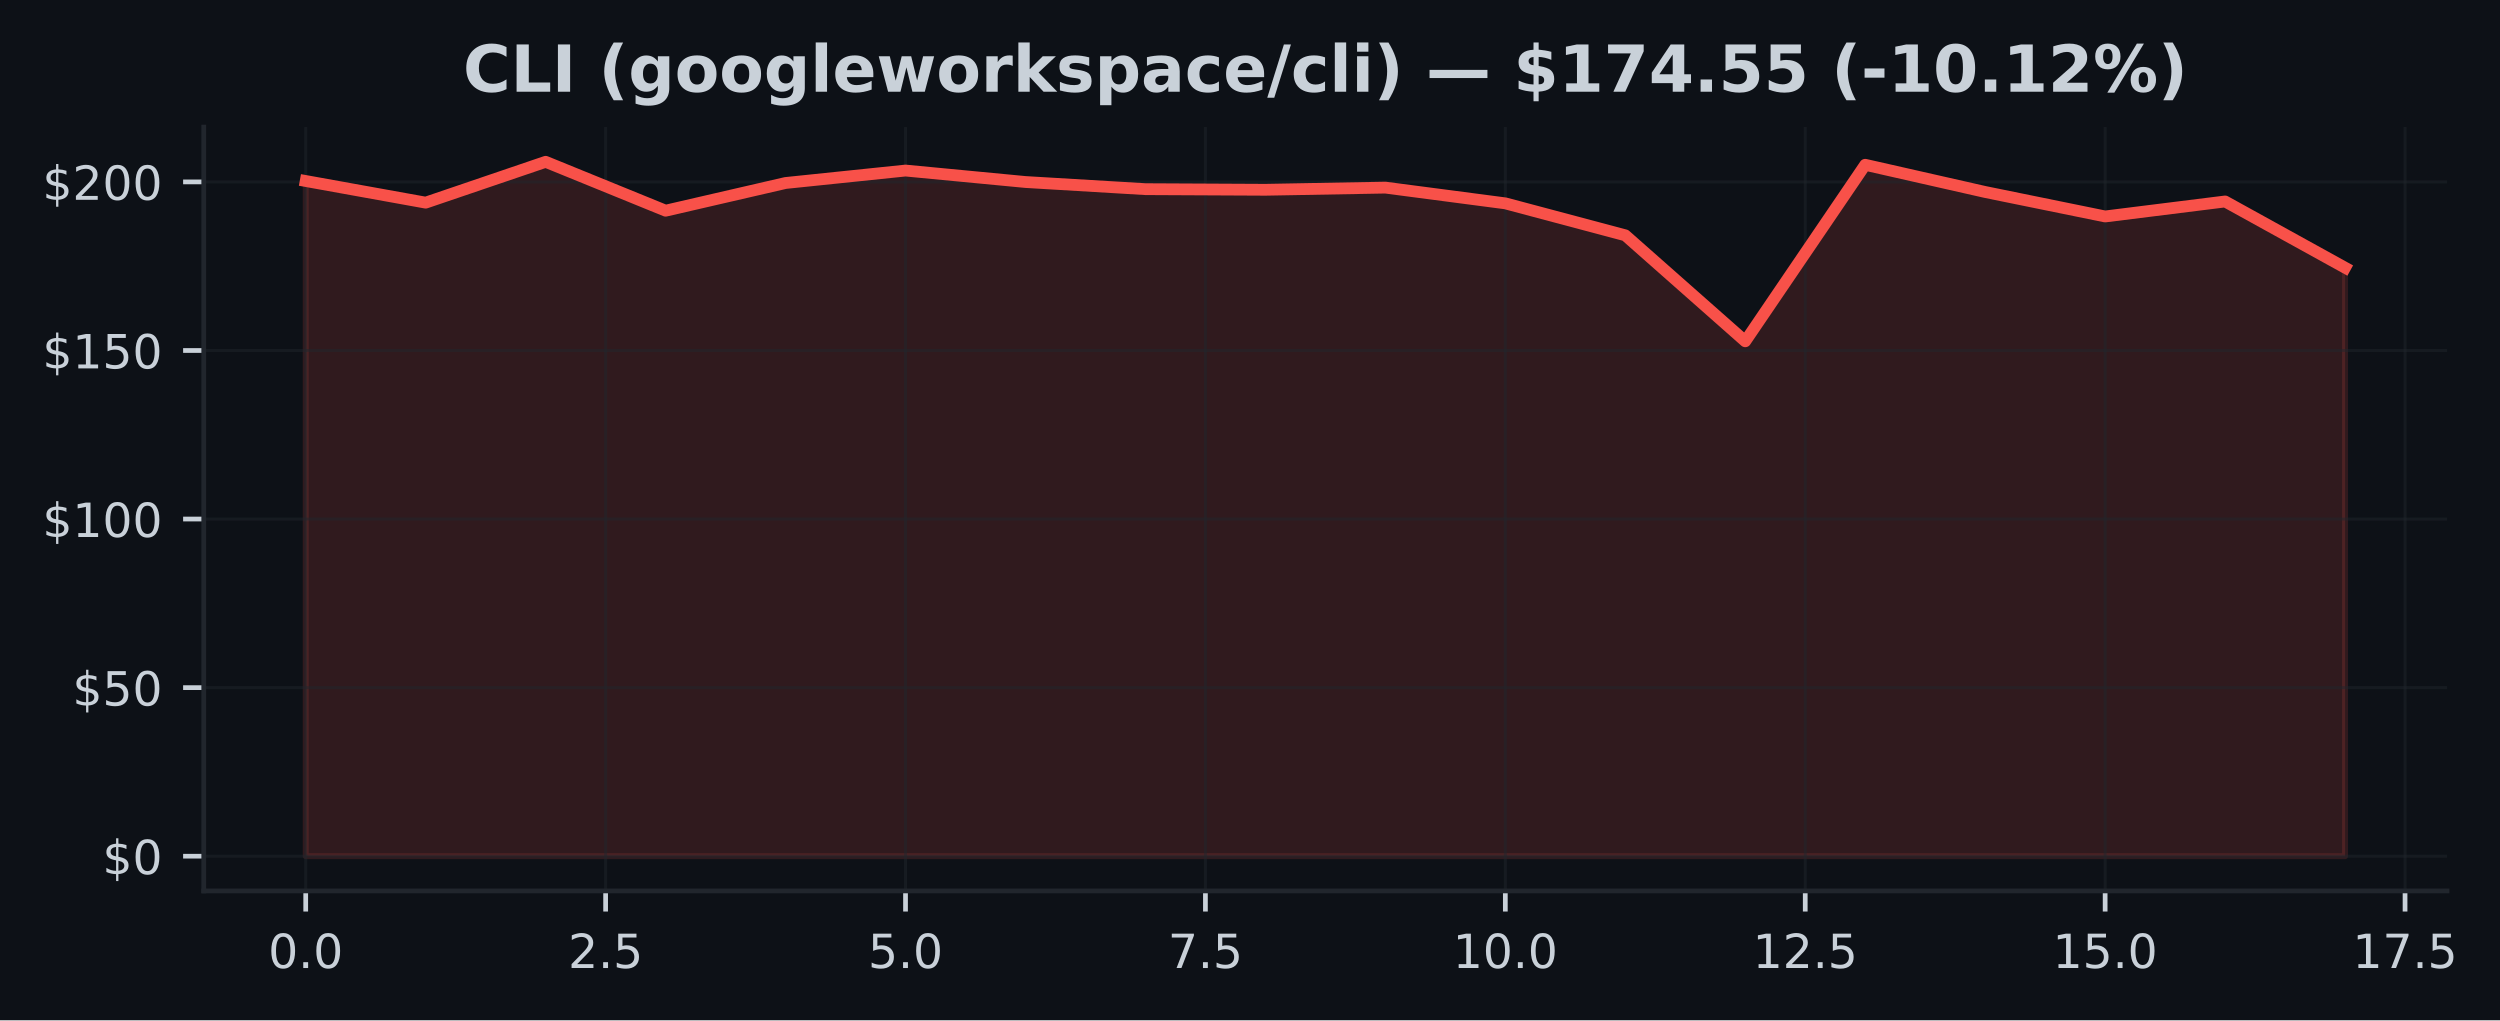
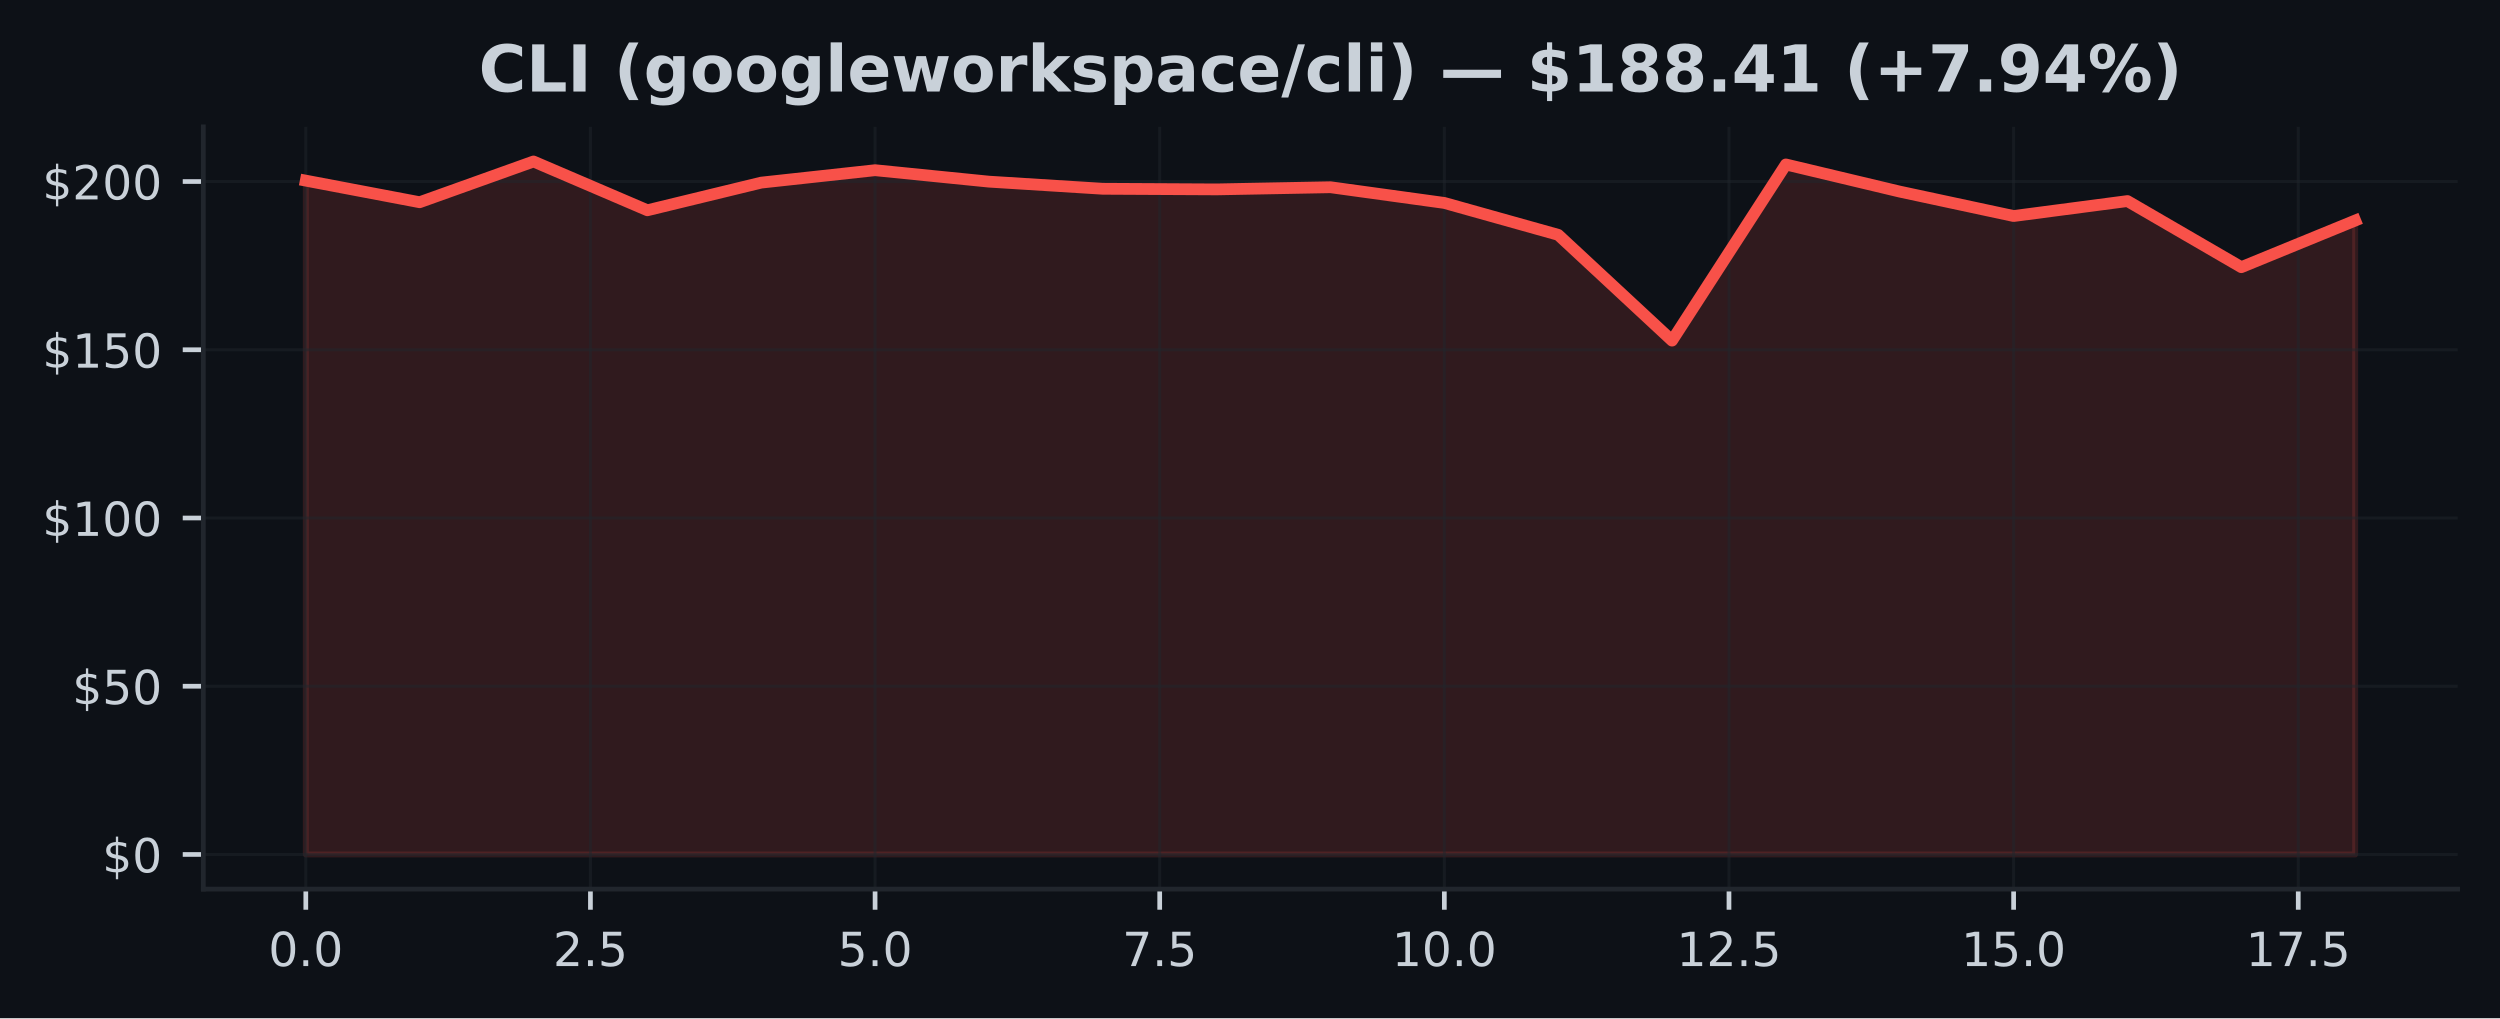
- <svg xmlns="http://www.w3.org/2000/svg" xmlns:xlink="http://www.w3.org/1999/xlink" width="424.051pt" height="173.061pt" viewBox="0 0 424.051 173.061" version="1.1">
+ <svg xmlns="http://www.w3.org/2000/svg" xmlns:xlink="http://www.w3.org/1999/xlink" width="424.91pt" height="173.061pt" viewBox="0 0 424.91 173.061" version="1.1">
  <defs>
    <style type="text/css">*{stroke-linejoin: round; stroke-linecap: butt}</style>
  </defs>
  <g id="figure_1">
    <g id="patch_1">
-       <path d="M 0 173.061  L 424.051 173.061  L 424.051 0  L 0 0  z " style="fill: #0d1117" />
+       <path d="M 0 173.061  L 424.91 173.061  L 424.91 0  L 0 0  z " style="fill: #0d1117" />
    </g>
    <g id="axes_1">
      <g id="patch_2">
-         <path d="M 34.56 151.118  L 415.066 151.118  L 415.066 21.558  L 34.56 21.558  z " style="fill: #0d1117" />
+         <path d="M 34.56 151.118  L 417.71 151.118  L 417.71 21.558  L 34.56 21.558  z " style="fill: #0d1117" />
      </g>
      <g id="FillBetweenPolyCollection_1">
        <defs>
-           <path id="m791288edcc" d="M 51.856 -27.832  L 51.856 -142.359  L 72.204 -138.688  L 92.552 -145.613  L 112.9 -137.321  L 133.247 -142.022  L 153.595 -144.132  L 173.943 -142.188  L 194.291 -140.976  L 214.639 -140.873  L 234.987 -141.239  L 255.335 -138.568  L 275.683 -133.147  L 296.031 -115.173  L 316.379 -145.11  L 336.727 -140.495  L 357.075 -136.343  L 377.423 -138.888  L 397.771 -127.651  L 397.771 -27.832  L 397.771 -27.832  L 377.423 -27.832  L 357.075 -27.832  L 336.727 -27.832  L 316.379 -27.832  L 296.031 -27.832  L 275.683 -27.832  L 255.335 -27.832  L 234.987 -27.832  L 214.639 -27.832  L 194.291 -27.832  L 173.943 -27.832  L 153.595 -27.832  L 133.247 -27.832  L 112.9 -27.832  L 92.552 -27.832  L 72.204 -27.832  L 51.856 -27.832  z " style="stroke: #f85149; stroke-opacity: 0.15" />
+           <path id="mb9116bdb04" d="M 51.976 -27.832  L 51.976 -142.359  L 71.327 -138.688  L 90.678 -145.613  L 110.029 -137.321  L 129.38 -142.022  L 148.731 -144.132  L 168.082 -142.188  L 187.433 -140.976  L 206.784 -140.873  L 226.135 -141.239  L 245.486 -138.568  L 264.837 -133.147  L 284.188 -115.173  L 303.539 -145.11  L 322.89 -140.495  L 342.241 -136.343  L 361.592 -138.888  L 380.943 -127.651  L 400.294 -135.577  L 400.294 -27.832  L 400.294 -27.832  L 380.943 -27.832  L 361.592 -27.832  L 342.241 -27.832  L 322.89 -27.832  L 303.539 -27.832  L 284.188 -27.832  L 264.837 -27.832  L 245.486 -27.832  L 226.135 -27.832  L 206.784 -27.832  L 187.433 -27.832  L 168.082 -27.832  L 148.731 -27.832  L 129.38 -27.832  L 110.029 -27.832  L 90.678 -27.832  L 71.327 -27.832  L 51.976 -27.832  z " style="stroke: #f85149; stroke-opacity: 0.15" />
        </defs>
-         <g clip-path="url(#paa02f0fbd8)">
-           <use xlink:href="#m791288edcc" x="0" y="173.061" style="fill: #f85149; fill-opacity: 0.15; stroke: #f85149; stroke-opacity: 0.15" />
+         <g clip-path="url(#p35f3cde933)">
+           <use xlink:href="#mb9116bdb04" x="0" y="173.061" style="fill: #f85149; fill-opacity: 0.15; stroke: #f85149; stroke-opacity: 0.15" />
        </g>
      </g>
      <g id="matplotlib.axis_1">
        <g id="xtick_1">
          <g id="line2d_1">
-             <path d="M 51.856 151.118  L 51.856 21.558  " clip-path="url(#paa02f0fbd8)" style="fill: none; stroke: #21262d; stroke-opacity: 0.5; stroke-width: 0.5; stroke-linecap: square" />
+             <path d="M 51.976 151.118  L 51.976 21.558  " clip-path="url(#p35f3cde933)" style="fill: none; stroke: #21262d; stroke-opacity: 0.5; stroke-width: 0.5; stroke-linecap: square" />
          </g>
          <g id="line2d_2">
            <defs>
-               <path id="m4b6f620eb7" d="M 0 0  L 0 3.5  " style="stroke: #c9d1d9; stroke-width: 0.8" />
+               <path id="mb525286e15" d="M 0 0  L 0 3.5  " style="stroke: #c9d1d9; stroke-width: 0.8" />
            </defs>
            <g>
-               <use xlink:href="#m4b6f620eb7" x="51.856" y="151.118" style="fill: #c9d1d9; stroke: #c9d1d9; stroke-width: 0.8" />
+               <use xlink:href="#mb525286e15" x="51.976" y="151.118" style="fill: #c9d1d9; stroke: #c9d1d9; stroke-width: 0.8" />
            </g>
          </g>
          <g id="text_1">
-             <g style="fill: #c9d1d9" transform="translate(45.49449 164.197) scale(0.08 -0.08)">
+             <g style="fill: #c9d1d9" transform="translate(45.61466 164.197) scale(0.08 -0.08)">
              <defs>
                <path id="DejaVuSans-30" d="M 2034 4250  Q 1547 4250 1301 3770  Q 1056 3291 1056 2328  Q 1056 1369 1301 889  Q 1547 409 2034 409  Q 2525 409 2770 889  Q 3016 1369 3016 2328  Q 3016 3291 2770 3770  Q 2525 4250 2034 4250  z M 2034 4750  Q 2819 4750 3233 4129  Q 3647 3509 3647 2328  Q 3647 1150 3233 529  Q 2819 -91 2034 -91  Q 1250 -91 836 529  Q 422 1150 422 2328  Q 422 3509 836 4129  Q 1250 4750 2034 4750  z " transform="scale(0.015625)" />
                <path id="DejaVuSans-2e" d="M 684 794  L 1344 794  L 1344 0  L 684 0  L 684 794  z " transform="scale(0.015625)" />
              </defs>
              <use xlink:href="#DejaVuSans-30" />
              <use xlink:href="#DejaVuSans-2e" transform="translate(63.62305 0)" />
              <use xlink:href="#DejaVuSans-30" transform="translate(95.41016 0)" />
            </g>
          </g>
        </g>
        <g id="xtick_2">
          <g id="line2d_3">
-             <path d="M 102.726 151.118  L 102.726 21.558  " clip-path="url(#paa02f0fbd8)" style="fill: none; stroke: #21262d; stroke-opacity: 0.5; stroke-width: 0.5; stroke-linecap: square" />
+             <path d="M 100.353 151.118  L 100.353 21.558  " clip-path="url(#p35f3cde933)" style="fill: none; stroke: #21262d; stroke-opacity: 0.5; stroke-width: 0.5; stroke-linecap: square" />
          </g>
          <g id="line2d_4">
            <g>
-               <use xlink:href="#m4b6f620eb7" x="102.726" y="151.118" style="fill: #c9d1d9; stroke: #c9d1d9; stroke-width: 0.8" />
+               <use xlink:href="#mb525286e15" x="100.353" y="151.118" style="fill: #c9d1d9; stroke: #c9d1d9; stroke-width: 0.8" />
            </g>
          </g>
          <g id="text_2">
-             <g style="fill: #c9d1d9" transform="translate(96.36432 164.197) scale(0.08 -0.08)">
+             <g style="fill: #c9d1d9" transform="translate(93.99218 164.197) scale(0.08 -0.08)">
              <defs>
                <path id="DejaVuSans-32" d="M 1228 531  L 3431 531  L 3431 0  L 469 0  L 469 531  Q 828 903 1448 1529  Q 2069 2156 2228 2338  Q 2531 2678 2651 2914  Q 2772 3150 2772 3378  Q 2772 3750 2511 3984  Q 2250 4219 1831 4219  Q 1534 4219 1204 4116  Q 875 4013 500 3803  L 500 4441  Q 881 4594 1212 4672  Q 1544 4750 1819 4750  Q 2544 4750 2975 4387  Q 3406 4025 3406 3419  Q 3406 3131 3298 2873  Q 3191 2616 2906 2266  Q 2828 2175 2409 1742  Q 1991 1309 1228 531  z " transform="scale(0.015625)" />
                <path id="DejaVuSans-35" d="M 691 4666  L 3169 4666  L 3169 4134  L 1269 4134  L 1269 2991  Q 1406 3038 1543 3061  Q 1681 3084 1819 3084  Q 2600 3084 3056 2656  Q 3513 2228 3513 1497  Q 3513 744 3044 326  Q 2575 -91 1722 -91  Q 1428 -91 1123 -41  Q 819 9 494 109  L 494 744  Q 775 591 1075 516  Q 1375 441 1709 441  Q 2250 441 2565 725  Q 2881 1009 2881 1497  Q 2881 1984 2565 2268  Q 2250 2553 1709 2553  Q 1456 2553 1204 2497  Q 953 2441 691 2322  L 691 4666  z " transform="scale(0.015625)" />
              </defs>
              <use xlink:href="#DejaVuSans-32" />
              <use xlink:href="#DejaVuSans-2e" transform="translate(63.62305 0)" />
              <use xlink:href="#DejaVuSans-35" transform="translate(95.41016 0)" />
            </g>
          </g>
        </g>
        <g id="xtick_3">
          <g id="line2d_5">
-             <path d="M 153.595 151.118  L 153.595 21.558  " clip-path="url(#paa02f0fbd8)" style="fill: none; stroke: #21262d; stroke-opacity: 0.5; stroke-width: 0.5; stroke-linecap: square" />
+             <path d="M 148.731 151.118  L 148.731 21.558  " clip-path="url(#p35f3cde933)" style="fill: none; stroke: #21262d; stroke-opacity: 0.5; stroke-width: 0.5; stroke-linecap: square" />
          </g>
          <g id="line2d_6">
            <g>
-               <use xlink:href="#m4b6f620eb7" x="153.595" y="151.118" style="fill: #c9d1d9; stroke: #c9d1d9; stroke-width: 0.8" />
+               <use xlink:href="#mb525286e15" x="148.731" y="151.118" style="fill: #c9d1d9; stroke: #c9d1d9; stroke-width: 0.8" />
            </g>
          </g>
          <g id="text_3">
-             <g style="fill: #c9d1d9" transform="translate(147.2341 164.197) scale(0.08 -0.08)">
+             <g style="fill: #c9d1d9" transform="translate(142.3697 164.197) scale(0.08 -0.08)">
              <use xlink:href="#DejaVuSans-35" />
              <use xlink:href="#DejaVuSans-2e" transform="translate(63.62305 0)" />
              <use xlink:href="#DejaVuSans-30" transform="translate(95.41016 0)" />
            </g>
          </g>
        </g>
        <g id="xtick_4">
          <g id="line2d_7">
-             <path d="M 204.465 151.118  L 204.465 21.558  " clip-path="url(#paa02f0fbd8)" style="fill: none; stroke: #21262d; stroke-opacity: 0.5; stroke-width: 0.5; stroke-linecap: square" />
+             <path d="M 197.108 151.118  L 197.108 21.558  " clip-path="url(#p35f3cde933)" style="fill: none; stroke: #21262d; stroke-opacity: 0.5; stroke-width: 0.5; stroke-linecap: square" />
          </g>
          <g id="line2d_8">
            <g>
-               <use xlink:href="#m4b6f620eb7" x="204.465" y="151.118" style="fill: #c9d1d9; stroke: #c9d1d9; stroke-width: 0.8" />
+               <use xlink:href="#mb525286e15" x="197.108" y="151.118" style="fill: #c9d1d9; stroke: #c9d1d9; stroke-width: 0.8" />
            </g>
          </g>
          <g id="text_4">
-             <g style="fill: #c9d1d9" transform="translate(198.104 164.197) scale(0.08 -0.08)">
+             <g style="fill: #c9d1d9" transform="translate(190.7472 164.197) scale(0.08 -0.08)">
              <defs>
                <path id="DejaVuSans-37" d="M 525 4666  L 3525 4666  L 3525 4397  L 1831 0  L 1172 0  L 2766 4134  L 525 4134  L 525 4666  z " transform="scale(0.015625)" />
              </defs>
              <use xlink:href="#DejaVuSans-37" />
              <use xlink:href="#DejaVuSans-2e" transform="translate(63.62305 0)" />
              <use xlink:href="#DejaVuSans-35" transform="translate(95.41016 0)" />
            </g>
          </g>
        </g>
        <g id="xtick_5">
          <g id="line2d_9">
-             <path d="M 255.335 151.118  L 255.335 21.558  " clip-path="url(#paa02f0fbd8)" style="fill: none; stroke: #21262d; stroke-opacity: 0.5; stroke-width: 0.5; stroke-linecap: square" />
+             <path d="M 245.486 151.118  L 245.486 21.558  " clip-path="url(#p35f3cde933)" style="fill: none; stroke: #21262d; stroke-opacity: 0.5; stroke-width: 0.5; stroke-linecap: square" />
          </g>
          <g id="line2d_10">
            <g>
-               <use xlink:href="#m4b6f620eb7" x="255.335" y="151.118" style="fill: #c9d1d9; stroke: #c9d1d9; stroke-width: 0.8" />
+               <use xlink:href="#mb525286e15" x="245.486" y="151.118" style="fill: #c9d1d9; stroke: #c9d1d9; stroke-width: 0.8" />
            </g>
          </g>
          <g id="text_5">
-             <g style="fill: #c9d1d9" transform="translate(246.4288 164.197) scale(0.08 -0.08)">
+             <g style="fill: #c9d1d9" transform="translate(236.5798 164.197) scale(0.08 -0.08)">
              <defs>
                <path id="DejaVuSans-31" d="M 794 531  L 1825 531  L 1825 4091  L 703 3866  L 703 4441  L 1819 4666  L 2450 4666  L 2450 531  L 3481 531  L 3481 0  L 794 0  L 794 531  z " transform="scale(0.015625)" />
              </defs>
              <use xlink:href="#DejaVuSans-31" />
              <use xlink:href="#DejaVuSans-30" transform="translate(63.62305 0)" />
              <use xlink:href="#DejaVuSans-2e" transform="translate(127.2461 0)" />
              <use xlink:href="#DejaVuSans-30" transform="translate(159.0332 0)" />
            </g>
          </g>
        </g>
        <g id="xtick_6">
          <g id="line2d_11">
-             <path d="M 306.205 151.118  L 306.205 21.558  " clip-path="url(#paa02f0fbd8)" style="fill: none; stroke: #21262d; stroke-opacity: 0.5; stroke-width: 0.5; stroke-linecap: square" />
+             <path d="M 293.864 151.118  L 293.864 21.558  " clip-path="url(#p35f3cde933)" style="fill: none; stroke: #21262d; stroke-opacity: 0.5; stroke-width: 0.5; stroke-linecap: square" />
          </g>
          <g id="line2d_12">
            <g>
-               <use xlink:href="#m4b6f620eb7" x="306.205" y="151.118" style="fill: #c9d1d9; stroke: #c9d1d9; stroke-width: 0.8" />
+               <use xlink:href="#mb525286e15" x="293.864" y="151.118" style="fill: #c9d1d9; stroke: #c9d1d9; stroke-width: 0.8" />
            </g>
          </g>
          <g id="text_6">
-             <g style="fill: #c9d1d9" transform="translate(297.2986 164.197) scale(0.08 -0.08)">
+             <g style="fill: #c9d1d9" transform="translate(284.9573 164.197) scale(0.08 -0.08)">
              <use xlink:href="#DejaVuSans-31" />
              <use xlink:href="#DejaVuSans-32" transform="translate(63.62305 0)" />
              <use xlink:href="#DejaVuSans-2e" transform="translate(127.2461 0)" />
              <use xlink:href="#DejaVuSans-35" transform="translate(159.0332 0)" />
            </g>
          </g>
        </g>
        <g id="xtick_7">
          <g id="line2d_13">
-             <path d="M 357.075 151.118  L 357.075 21.558  " clip-path="url(#paa02f0fbd8)" style="fill: none; stroke: #21262d; stroke-opacity: 0.5; stroke-width: 0.5; stroke-linecap: square" />
+             <path d="M 342.241 151.118  L 342.241 21.558  " clip-path="url(#p35f3cde933)" style="fill: none; stroke: #21262d; stroke-opacity: 0.5; stroke-width: 0.5; stroke-linecap: square" />
          </g>
          <g id="line2d_14">
            <g>
-               <use xlink:href="#m4b6f620eb7" x="357.075" y="151.118" style="fill: #c9d1d9; stroke: #c9d1d9; stroke-width: 0.8" />
+               <use xlink:href="#mb525286e15" x="342.241" y="151.118" style="fill: #c9d1d9; stroke: #c9d1d9; stroke-width: 0.8" />
            </g>
          </g>
          <g id="text_7">
-             <g style="fill: #c9d1d9" transform="translate(348.1685 164.197) scale(0.08 -0.08)">
+             <g style="fill: #c9d1d9" transform="translate(333.3348 164.197) scale(0.08 -0.08)">
              <use xlink:href="#DejaVuSans-31" />
              <use xlink:href="#DejaVuSans-35" transform="translate(63.62305 0)" />
              <use xlink:href="#DejaVuSans-2e" transform="translate(127.2461 0)" />
              <use xlink:href="#DejaVuSans-30" transform="translate(159.0332 0)" />
            </g>
          </g>
        </g>
        <g id="xtick_8">
          <g id="line2d_15">
-             <path d="M 407.945 151.118  L 407.945 21.558  " clip-path="url(#paa02f0fbd8)" style="fill: none; stroke: #21262d; stroke-opacity: 0.5; stroke-width: 0.5; stroke-linecap: square" />
+             <path d="M 390.619 151.118  L 390.619 21.558  " clip-path="url(#p35f3cde933)" style="fill: none; stroke: #21262d; stroke-opacity: 0.5; stroke-width: 0.5; stroke-linecap: square" />
          </g>
          <g id="line2d_16">
            <g>
-               <use xlink:href="#m4b6f620eb7" x="407.945" y="151.118" style="fill: #c9d1d9; stroke: #c9d1d9; stroke-width: 0.8" />
+               <use xlink:href="#mb525286e15" x="390.619" y="151.118" style="fill: #c9d1d9; stroke: #c9d1d9; stroke-width: 0.8" />
            </g>
          </g>
          <g id="text_8">
-             <g style="fill: #c9d1d9" transform="translate(399.0383 164.197) scale(0.08 -0.08)">
+             <g style="fill: #c9d1d9" transform="translate(381.7123 164.197) scale(0.08 -0.08)">
              <use xlink:href="#DejaVuSans-31" />
              <use xlink:href="#DejaVuSans-37" transform="translate(63.62305 0)" />
              <use xlink:href="#DejaVuSans-2e" transform="translate(127.2461 0)" />
              <use xlink:href="#DejaVuSans-35" transform="translate(159.0332 0)" />
            </g>
          </g>
        </g>
      </g>
      <g id="matplotlib.axis_2">
        <g id="ytick_1">
          <g id="line2d_17">
-             <path d="M 34.56 145.229  L 415.066 145.229  " clip-path="url(#paa02f0fbd8)" style="fill: none; stroke: #21262d; stroke-opacity: 0.5; stroke-width: 0.5; stroke-linecap: square" />
+             <path d="M 34.56 145.229  L 417.71 145.229  " clip-path="url(#p35f3cde933)" style="fill: none; stroke: #21262d; stroke-opacity: 0.5; stroke-width: 0.5; stroke-linecap: square" />
          </g>
          <g id="line2d_18">
            <defs>
-               <path id="m013e702d65" d="M 0 0  L -3.5 0  " style="stroke: #c9d1d9; stroke-width: 0.8" />
+               <path id="mde1a3fb426" d="M 0 0  L -3.5 0  " style="stroke: #c9d1d9; stroke-width: 0.8" />
            </defs>
            <g>
-               <use xlink:href="#m013e702d65" x="34.56" y="145.229" style="fill: #c9d1d9; stroke: #c9d1d9; stroke-width: 0.8" />
+               <use xlink:href="#mde1a3fb426" x="34.56" y="145.229" style="fill: #c9d1d9; stroke: #c9d1d9; stroke-width: 0.8" />
            </g>
          </g>
          <g id="text_9">
            <g style="fill: #c9d1d9" transform="translate(17.38 148.2686) scale(0.08 -0.08)">
              <defs>
                <path id="DejaVuSans-24" d="M 2163 -941  L 1850 -941  L 1847 0  Q 1519 6 1191 76  Q 863 147 531 288  L 531 850  Q 850 650 1176 548  Q 1503 447 1850 444  L 1850 1869  Q 1159 1981 845 2250  Q 531 2519 531 2988  Q 531 3497 872 3790  Q 1213 4084 1850 4128  L 1850 4863  L 2163 4863  L 2163 4138  Q 2453 4125 2725 4076  Q 2997 4028 3256 3944  L 3256 3397  Q 2997 3528 2723 3600  Q 2450 3672 2163 3684  L 2163 2350  Q 2872 2241 3206 1959  Q 3541 1678 3541 1191  Q 3541 663 3186 358  Q 2831 53 2163 6  L 2163 -941  z M 1850 2406  L 1850 3688  Q 1488 3647 1297 3481  Q 1106 3316 1106 3041  Q 1106 2772 1282 2622  Q 1459 2472 1850 2406  z M 2163 1806  L 2163 453  Q 2559 506 2761 678  Q 2963 850 2963 1131  Q 2963 1406 2770 1568  Q 2578 1731 2163 1806  z " transform="scale(0.015625)" />
              </defs>
              <use xlink:href="#DejaVuSans-24" />
              <use xlink:href="#DejaVuSans-30" transform="translate(63.62305 0)" />
            </g>
          </g>
        </g>
        <g id="ytick_2">
          <g id="line2d_19">
-             <path d="M 34.56 116.636  L 415.066 116.636  " clip-path="url(#paa02f0fbd8)" style="fill: none; stroke: #21262d; stroke-opacity: 0.5; stroke-width: 0.5; stroke-linecap: square" />
+             <path d="M 34.56 116.636  L 417.71 116.636  " clip-path="url(#p35f3cde933)" style="fill: none; stroke: #21262d; stroke-opacity: 0.5; stroke-width: 0.5; stroke-linecap: square" />
          </g>
          <g id="line2d_20">
            <g>
-               <use xlink:href="#m013e702d65" x="34.56" y="116.636" style="fill: #c9d1d9; stroke: #c9d1d9; stroke-width: 0.8" />
+               <use xlink:href="#mde1a3fb426" x="34.56" y="116.636" style="fill: #c9d1d9; stroke: #c9d1d9; stroke-width: 0.8" />
            </g>
          </g>
          <g id="text_10">
            <g style="fill: #c9d1d9" transform="translate(12.29 119.6752) scale(0.08 -0.08)">
              <use xlink:href="#DejaVuSans-24" />
              <use xlink:href="#DejaVuSans-35" transform="translate(63.62305 0)" />
              <use xlink:href="#DejaVuSans-30" transform="translate(127.2461 0)" />
            </g>
          </g>
        </g>
        <g id="ytick_3">
          <g id="line2d_21">
-             <path d="M 34.56 88.042  L 415.066 88.042  " clip-path="url(#paa02f0fbd8)" style="fill: none; stroke: #21262d; stroke-opacity: 0.5; stroke-width: 0.5; stroke-linecap: square" />
+             <path d="M 34.56 88.042  L 417.71 88.042  " clip-path="url(#p35f3cde933)" style="fill: none; stroke: #21262d; stroke-opacity: 0.5; stroke-width: 0.5; stroke-linecap: square" />
          </g>
          <g id="line2d_22">
            <g>
-               <use xlink:href="#m013e702d65" x="34.56" y="88.042" style="fill: #c9d1d9; stroke: #c9d1d9; stroke-width: 0.8" />
+               <use xlink:href="#mde1a3fb426" x="34.56" y="88.042" style="fill: #c9d1d9; stroke: #c9d1d9; stroke-width: 0.8" />
            </g>
          </g>
          <g id="text_11">
            <g style="fill: #c9d1d9" transform="translate(7.2 91.08182) scale(0.08 -0.08)">
              <use xlink:href="#DejaVuSans-24" />
              <use xlink:href="#DejaVuSans-31" transform="translate(63.62305 0)" />
              <use xlink:href="#DejaVuSans-30" transform="translate(127.2461 0)" />
              <use xlink:href="#DejaVuSans-30" transform="translate(190.8691 0)" />
            </g>
          </g>
        </g>
        <g id="ytick_4">
          <g id="line2d_23">
-             <path d="M 34.56 59.449  L 415.066 59.449  " clip-path="url(#paa02f0fbd8)" style="fill: none; stroke: #21262d; stroke-opacity: 0.5; stroke-width: 0.5; stroke-linecap: square" />
+             <path d="M 34.56 59.449  L 417.71 59.449  " clip-path="url(#p35f3cde933)" style="fill: none; stroke: #21262d; stroke-opacity: 0.5; stroke-width: 0.5; stroke-linecap: square" />
          </g>
          <g id="line2d_24">
            <g>
-               <use xlink:href="#m013e702d65" x="34.56" y="59.449" style="fill: #c9d1d9; stroke: #c9d1d9; stroke-width: 0.8" />
+               <use xlink:href="#mde1a3fb426" x="34.56" y="59.449" style="fill: #c9d1d9; stroke: #c9d1d9; stroke-width: 0.8" />
            </g>
          </g>
          <g id="text_12">
            <g style="fill: #c9d1d9" transform="translate(7.2 62.48845) scale(0.08 -0.08)">
              <use xlink:href="#DejaVuSans-24" />
              <use xlink:href="#DejaVuSans-31" transform="translate(63.62305 0)" />
              <use xlink:href="#DejaVuSans-35" transform="translate(127.2461 0)" />
              <use xlink:href="#DejaVuSans-30" transform="translate(190.8691 0)" />
            </g>
          </g>
        </g>
        <g id="ytick_5">
          <g id="line2d_25">
-             <path d="M 34.56 30.856  L 415.066 30.856  " clip-path="url(#paa02f0fbd8)" style="fill: none; stroke: #21262d; stroke-opacity: 0.5; stroke-width: 0.5; stroke-linecap: square" />
+             <path d="M 34.56 30.856  L 417.71 30.856  " clip-path="url(#p35f3cde933)" style="fill: none; stroke: #21262d; stroke-opacity: 0.5; stroke-width: 0.5; stroke-linecap: square" />
          </g>
          <g id="line2d_26">
            <g>
-               <use xlink:href="#m013e702d65" x="34.56" y="30.856" style="fill: #c9d1d9; stroke: #c9d1d9; stroke-width: 0.8" />
+               <use xlink:href="#mde1a3fb426" x="34.56" y="30.856" style="fill: #c9d1d9; stroke: #c9d1d9; stroke-width: 0.8" />
            </g>
          </g>
          <g id="text_13">
            <g style="fill: #c9d1d9" transform="translate(7.2 33.89508) scale(0.08 -0.08)">
              <use xlink:href="#DejaVuSans-24" />
              <use xlink:href="#DejaVuSans-32" transform="translate(63.62305 0)" />
              <use xlink:href="#DejaVuSans-30" transform="translate(127.2461 0)" />
              <use xlink:href="#DejaVuSans-30" transform="translate(190.8691 0)" />
            </g>
          </g>
        </g>
      </g>
      <g id="line2d_27">
-         <path d="M 51.856 30.701  L 72.204 34.373  L 92.552 27.447  L 112.9 35.739  L 133.247 31.039  L 153.595 28.929  L 173.943 30.873  L 194.291 32.085  L 214.639 32.188  L 234.987 31.822  L 255.335 34.493  L 275.683 39.914  L 296.031 57.888  L 316.379 27.951  L 336.727 32.566  L 357.075 36.717  L 377.423 34.173  L 397.771 45.41  " clip-path="url(#paa02f0fbd8)" style="fill: none; stroke: #f85149; stroke-width: 2; stroke-linecap: square" />
+         <path d="M 51.976 30.701  L 71.327 34.373  L 90.678 27.447  L 110.029 35.739  L 129.38 31.039  L 148.731 28.929  L 168.082 30.873  L 187.433 32.085  L 206.784 32.188  L 226.135 31.822  L 245.486 34.493  L 264.837 39.914  L 284.188 57.888  L 303.539 27.951  L 322.89 32.566  L 342.241 36.717  L 361.592 34.173  L 380.943 45.41  L 400.294 37.484  " clip-path="url(#p35f3cde933)" style="fill: none; stroke: #f85149; stroke-width: 2; stroke-linecap: square" />
      </g>
      <g id="patch_3">
        <path d="M 34.56 151.118  L 34.56 21.558  " style="fill: none; stroke: #21262d; stroke-width: 0.8; stroke-linejoin: miter; stroke-linecap: square" />
      </g>
      <g id="patch_4">
-         <path d="M 34.56 151.118  L 415.066 151.118  " style="fill: none; stroke: #21262d; stroke-width: 0.8; stroke-linejoin: miter; stroke-linecap: square" />
+         <path d="M 34.56 151.118  L 417.71 151.118  " style="fill: none; stroke: #21262d; stroke-width: 0.8; stroke-linejoin: miter; stroke-linecap: square" />
      </g>
      <g id="text_14">
-         <g style="fill: #c9d1d9" transform="translate(78.54237 15.55828) scale(0.11 -0.11)">
+         <g style="fill: #c9d1d9" transform="translate(81.36469 15.55828) scale(0.11 -0.11)">
          <defs>
            <path id="DejaVuSans-Bold-43" d="M 4288 256  Q 3956 84 3597 -3  Q 3238 -91 2847 -91  Q 1681 -91 1000 561  Q 319 1213 319 2328  Q 319 3447 1000 4098  Q 1681 4750 2847 4750  Q 3238 4750 3597 4662  Q 3956 4575 4288 4403  L 4288 3438  Q 3953 3666 3628 3772  Q 3303 3878 2944 3878  Q 2300 3878 1931 3465  Q 1563 3053 1563 2328  Q 1563 1606 1931 1193  Q 2300 781 2944 781  Q 3303 781 3628 887  Q 3953 994 4288 1222  L 4288 256  z " transform="scale(0.015625)" />
            <path id="DejaVuSans-Bold-4c" d="M 588 4666  L 1791 4666  L 1791 909  L 3903 909  L 3903 0  L 588 0  L 588 4666  z " transform="scale(0.015625)" />
            <path id="DejaVuSans-Bold-49" d="M 588 4666  L 1791 4666  L 1791 0  L 588 0  L 588 4666  z " transform="scale(0.015625)" />
            <path id="DejaVuSans-Bold-20" transform="scale(0.015625)" />
            <path id="DejaVuSans-Bold-28" d="M 2413 -844  L 1484 -844  Q 1006 -72 778 623  Q 550 1319 550 2003  Q 550 2688 779 3389  Q 1009 4091 1484 4856  L 2413 4856  Q 2013 4116 1813 3408  Q 1613 2700 1613 2009  Q 1613 1319 1811 609  Q 2009 -100 2413 -844  z " transform="scale(0.015625)" />
            <path id="DejaVuSans-Bold-67" d="M 2919 594  Q 2688 288 2409 144  Q 2131 0 1766 0  Q 1125 0 706 504  Q 288 1009 288 1791  Q 288 2575 706 3076  Q 1125 3578 1766 3578  Q 2131 3578 2409 3434  Q 2688 3291 2919 2981  L 2919 3500  L 4044 3500  L 4044 353  Q 4044 -491 3511 -936  Q 2978 -1381 1966 -1381  Q 1638 -1381 1331 -1331  Q 1025 -1281 716 -1178  L 716 -306  Q 1009 -475 1290 -558  Q 1572 -641 1856 -641  Q 2406 -641 2662 -400  Q 2919 -159 2919 353  L 2919 594  z M 2181 2772  Q 1834 2772 1640 2515  Q 1447 2259 1447 1791  Q 1447 1309 1634 1061  Q 1822 813 2181 813  Q 2531 813 2725 1069  Q 2919 1325 2919 1791  Q 2919 2259 2725 2515  Q 2531 2772 2181 2772  z " transform="scale(0.015625)" />
            <path id="DejaVuSans-Bold-6f" d="M 2203 2784  Q 1831 2784 1636 2517  Q 1441 2250 1441 1747  Q 1441 1244 1636 976  Q 1831 709 2203 709  Q 2569 709 2762 976  Q 2956 1244 2956 1747  Q 2956 2250 2762 2517  Q 2569 2784 2203 2784  z M 2203 3584  Q 3106 3584 3614 3096  Q 4122 2609 4122 1747  Q 4122 884 3614 396  Q 3106 -91 2203 -91  Q 1297 -91 786 396  Q 275 884 275 1747  Q 275 2609 786 3096  Q 1297 3584 2203 3584  z " transform="scale(0.015625)" />
            <path id="DejaVuSans-Bold-6c" d="M 538 4863  L 1656 4863  L 1656 0  L 538 0  L 538 4863  z " transform="scale(0.015625)" />
            <path id="DejaVuSans-Bold-65" d="M 4031 1759  L 4031 1441  L 1416 1441  Q 1456 1047 1700 850  Q 1944 653 2381 653  Q 2734 653 3104 758  Q 3475 863 3866 1075  L 3866 213  Q 3469 63 3072 -14  Q 2675 -91 2278 -91  Q 1328 -91 801 392  Q 275 875 275 1747  Q 275 2603 792 3093  Q 1309 3584 2216 3584  Q 3041 3584 3536 3087  Q 4031 2591 4031 1759  z M 2881 2131  Q 2881 2450 2695 2645  Q 2509 2841 2209 2841  Q 1884 2841 1681 2658  Q 1478 2475 1428 2131  L 2881 2131  z " transform="scale(0.015625)" />
            <path id="DejaVuSans-Bold-77" d="M 225 3500  L 1313 3500  L 1900 1088  L 2491 3500  L 3425 3500  L 4013 1113  L 4603 3500  L 5691 3500  L 4769 0  L 3547 0  L 2956 2406  L 2369 0  L 1147 0  L 225 3500  z " transform="scale(0.015625)" />
            <path id="DejaVuSans-Bold-72" d="M 3138 2547  Q 2991 2616 2845 2648  Q 2700 2681 2553 2681  Q 2122 2681 1889 2404  Q 1656 2128 1656 1613  L 1656 0  L 538 0  L 538 3500  L 1656 3500  L 1656 2925  Q 1872 3269 2151 3426  Q 2431 3584 2822 3584  Q 2878 3584 2943 3579  Q 3009 3575 3134 3559  L 3138 2547  z " transform="scale(0.015625)" />
            <path id="DejaVuSans-Bold-6b" d="M 538 4863  L 1656 4863  L 1656 2216  L 2944 3500  L 4244 3500  L 2534 1894  L 4378 0  L 3022 0  L 1656 1459  L 1656 0  L 538 0  L 538 4863  z " transform="scale(0.015625)" />
            <path id="DejaVuSans-Bold-73" d="M 3272 3391  L 3272 2541  Q 2913 2691 2578 2766  Q 2244 2841 1947 2841  Q 1628 2841 1473 2761  Q 1319 2681 1319 2516  Q 1319 2381 1436 2309  Q 1553 2238 1856 2203  L 2053 2175  Q 2913 2066 3209 1816  Q 3506 1566 3506 1031  Q 3506 472 3093 190  Q 2681 -91 1863 -91  Q 1516 -91 1145 -36  Q 775 19 384 128  L 384 978  Q 719 816 1070 734  Q 1422 653 1784 653  Q 2113 653 2278 743  Q 2444 834 2444 1013  Q 2444 1163 2330 1236  Q 2216 1309 1875 1350  L 1678 1375  Q 931 1469 631 1722  Q 331 1975 331 2491  Q 331 3047 712 3315  Q 1094 3584 1881 3584  Q 2191 3584 2531 3537  Q 2872 3491 3272 3391  z " transform="scale(0.015625)" />
            <path id="DejaVuSans-Bold-70" d="M 1656 506  L 1656 -1331  L 538 -1331  L 538 3500  L 1656 3500  L 1656 2988  Q 1888 3294 2169 3439  Q 2450 3584 2816 3584  Q 3463 3584 3878 3070  Q 4294 2556 4294 1747  Q 4294 938 3878 423  Q 3463 -91 2816 -91  Q 2450 -91 2169 54  Q 1888 200 1656 506  z M 2400 2772  Q 2041 2772 1848 2508  Q 1656 2244 1656 1747  Q 1656 1250 1848 986  Q 2041 722 2400 722  Q 2759 722 2948 984  Q 3138 1247 3138 1747  Q 3138 2247 2948 2509  Q 2759 2772 2400 2772  z " transform="scale(0.015625)" />
            <path id="DejaVuSans-Bold-61" d="M 2106 1575  Q 1756 1575 1579 1456  Q 1403 1338 1403 1106  Q 1403 894 1545 773  Q 1688 653 1941 653  Q 2256 653 2472 879  Q 2688 1106 2688 1447  L 2688 1575  L 2106 1575  z M 3816 1997  L 3816 0  L 2688 0  L 2688 519  Q 2463 200 2181 54  Q 1900 -91 1497 -91  Q 953 -91 614 226  Q 275 544 275 1050  Q 275 1666 698 1953  Q 1122 2241 2028 2241  L 2688 2241  L 2688 2328  Q 2688 2594 2478 2717  Q 2269 2841 1825 2841  Q 1466 2841 1156 2769  Q 847 2697 581 2553  L 581 3406  Q 941 3494 1303 3539  Q 1666 3584 2028 3584  Q 2975 3584 3395 3211  Q 3816 2838 3816 1997  z " transform="scale(0.015625)" />
            <path id="DejaVuSans-Bold-63" d="M 3366 3391  L 3366 2478  Q 3138 2634 2908 2709  Q 2678 2784 2431 2784  Q 1963 2784 1702 2511  Q 1441 2238 1441 1747  Q 1441 1256 1702 982  Q 1963 709 2431 709  Q 2694 709 2930 787  Q 3166 866 3366 1019  L 3366 103  Q 3103 6 2833 -42  Q 2563 -91 2291 -91  Q 1344 -91 809 395  Q 275 881 275 1747  Q 275 2613 809 3098  Q 1344 3584 2291 3584  Q 2566 3584 2833 3536  Q 3100 3488 3366 3391  z " transform="scale(0.015625)" />
            <path id="DejaVuSans-Bold-2f" d="M 1644 4666  L 2338 4666  L 691 -594  L 0 -594  L 1644 4666  z " transform="scale(0.015625)" />
            <path id="DejaVuSans-Bold-69" d="M 538 3500  L 1656 3500  L 1656 0  L 538 0  L 538 3500  z M 538 4863  L 1656 4863  L 1656 3950  L 538 3950  L 538 4863  z " transform="scale(0.015625)" />
            <path id="DejaVuSans-Bold-29" d="M 513 -844  Q 913 -100 1113 609  Q 1313 1319 1313 2009  Q 1313 2700 1113 3408  Q 913 4116 513 4856  L 1441 4856  Q 1916 4091 2145 3389  Q 2375 2688 2375 2003  Q 2375 1319 2147 623  Q 1919 -72 1441 -844  L 513 -844  z " transform="scale(0.015625)" />
            <path id="DejaVuSans-Bold-2014" d="M 344 2156  L 6056 2156  L 6056 1350  L 344 1350  L 344 2156  z " transform="scale(0.015625)" />
            <path id="DejaVuSans-Bold-24" d="M 2484 -941  L 1978 -941  L 1975 0  Q 1584 16 1218 87  Q 853 159 506 288  L 506 1106  Q 866 922 1233 823  Q 1600 725 1978 713  L 1978 1684  L 1875 1703  Q 1128 1834 814 2115  Q 500 2397 500 2925  Q 500 3484 883 3798  Q 1266 4113 1975 4141  L 1978 4863  L 2484 4863  L 2484 4153  Q 2797 4128 3109 4075  Q 3422 4022 3738 3938  L 3738 3144  Q 3425 3275 3112 3348  Q 2800 3422 2484 3438  L 2484 2541  L 2584 2522  Q 3378 2397 3698 2105  Q 4019 1813 4019 1241  Q 4019 666 3637 358  Q 3256 50 2484 6  L 2484 -941  z M 1978 2613  L 1978 3428  Q 1756 3416 1623 3308  Q 1491 3200 1491 3034  Q 1491 2850 1612 2745  Q 1734 2641 1978 2613  z M 2484 1594  L 2484 725  Q 2756 728 2892 831  Q 3028 934 3028 1141  Q 3028 1353 2903 1458  Q 2778 1563 2484 1594  z " transform="scale(0.015625)" />
            <path id="DejaVuSans-Bold-31" d="M 750 831  L 1813 831  L 1813 3847  L 722 3622  L 722 4441  L 1806 4666  L 2950 4666  L 2950 831  L 4013 831  L 4013 0  L 750 0  L 750 831  z " transform="scale(0.015625)" />
+             <path id="DejaVuSans-Bold-38" d="M 2228 2088  Q 1891 2088 1709 1903  Q 1528 1719 1528 1375  Q 1528 1031 1709 848  Q 1891 666 2228 666  Q 2563 666 2741 848  Q 2919 1031 2919 1375  Q 2919 1722 2741 1905  Q 2563 2088 2228 2088  z M 1350 2484  Q 925 2613 709 2878  Q 494 3144 494 3541  Q 494 4131 934 4440  Q 1375 4750 2228 4750  Q 3075 4750 3515 4442  Q 3956 4134 3956 3541  Q 3956 3144 3739 2878  Q 3522 2613 3097 2484  Q 3572 2353 3814 2058  Q 4056 1763 4056 1313  Q 4056 619 3595 264  Q 3134 -91 2228 -91  Q 1319 -91 855 264  Q 391 619 391 1313  Q 391 1763 633 2058  Q 875 2353 1350 2484  z M 1631 3419  Q 1631 3141 1786 2991  Q 1941 2841 2228 2841  Q 2509 2841 2662 2991  Q 2816 3141 2816 3419  Q 2816 3697 2662 3845  Q 2509 3994 2228 3994  Q 1941 3994 1786 3844  Q 1631 3694 1631 3419  z " transform="scale(0.015625)" />
+             <path id="DejaVuSans-Bold-2e" d="M 653 1209  L 1778 1209  L 1778 0  L 653 0  L 653 1209  z " transform="scale(0.015625)" />
+             <path id="DejaVuSans-Bold-34" d="M 2356 3675  L 1038 1722  L 2356 1722  L 2356 3675  z M 2156 4666  L 3494 4666  L 3494 1722  L 4159 1722  L 4159 850  L 3494 850  L 3494 0  L 2356 0  L 2356 850  L 288 850  L 288 1881  L 2156 4666  z " transform="scale(0.015625)" />
+             <path id="DejaVuSans-Bold-2b" d="M 3053 4013  L 3053 2375  L 4684 2375  L 4684 1638  L 3053 1638  L 3053 0  L 2309 0  L 2309 1638  L 678 1638  L 678 2375  L 2309 2375  L 2309 4013  L 3053 4013  z " transform="scale(0.015625)" />
            <path id="DejaVuSans-Bold-37" d="M 428 4666  L 3944 4666  L 3944 3988  L 2125 0  L 953 0  L 2675 3781  L 428 3781  L 428 4666  z " transform="scale(0.015625)" />
-             <path id="DejaVuSans-Bold-34" d="M 2356 3675  L 1038 1722  L 2356 1722  L 2356 3675  z M 2156 4666  L 3494 4666  L 3494 1722  L 4159 1722  L 4159 850  L 3494 850  L 3494 0  L 2356 0  L 2356 850  L 288 850  L 288 1881  L 2156 4666  z " transform="scale(0.015625)" />
-             <path id="DejaVuSans-Bold-2e" d="M 653 1209  L 1778 1209  L 1778 0  L 653 0  L 653 1209  z " transform="scale(0.015625)" />
-             <path id="DejaVuSans-Bold-35" d="M 678 4666  L 3669 4666  L 3669 3781  L 1638 3781  L 1638 3059  Q 1775 3097 1914 3117  Q 2053 3138 2203 3138  Q 3056 3138 3531 2711  Q 4006 2284 4006 1522  Q 4006 766 3489 337  Q 2972 -91 2053 -91  Q 1656 -91 1267 -14  Q 878 63 494 219  L 494 1166  Q 875 947 1217 837  Q 1559 728 1863 728  Q 2300 728 2551 942  Q 2803 1156 2803 1522  Q 2803 1891 2551 2103  Q 2300 2316 1863 2316  Q 1603 2316 1309 2248  Q 1016 2181 678 2041  L 678 4666  z " transform="scale(0.015625)" />
-             <path id="DejaVuSans-Bold-2d" d="M 347 2297  L 2309 2297  L 2309 1388  L 347 1388  L 347 2297  z " transform="scale(0.015625)" />
-             <path id="DejaVuSans-Bold-30" d="M 2944 2338  Q 2944 3213 2780 3570  Q 2616 3928 2228 3928  Q 1841 3928 1675 3570  Q 1509 3213 1509 2338  Q 1509 1453 1675 1090  Q 1841 728 2228 728  Q 2613 728 2778 1090  Q 2944 1453 2944 2338  z M 4147 2328  Q 4147 1169 3647 539  Q 3147 -91 2228 -91  Q 1306 -91 806 539  Q 306 1169 306 2328  Q 306 3491 806 4120  Q 1306 4750 2228 4750  Q 3147 4750 3647 4120  Q 4147 3491 4147 2328  z " transform="scale(0.015625)" />
-             <path id="DejaVuSans-Bold-32" d="M 1844 884  L 3897 884  L 3897 0  L 506 0  L 506 884  L 2209 2388  Q 2438 2594 2547 2791  Q 2656 2988 2656 3200  Q 2656 3528 2436 3728  Q 2216 3928 1850 3928  Q 1569 3928 1234 3808  Q 900 3688 519 3450  L 519 4475  Q 925 4609 1322 4679  Q 1719 4750 2100 4750  Q 2938 4750 3402 4381  Q 3866 4013 3866 3353  Q 3866 2972 3669 2642  Q 3472 2313 2841 1759  L 1844 884  z " transform="scale(0.015625)" />
+             <path id="DejaVuSans-Bold-39" d="M 641 103  L 641 966  Q 928 831 1190 764  Q 1453 697 1709 697  Q 2247 697 2547 995  Q 2847 1294 2900 1881  Q 2688 1725 2447 1647  Q 2206 1569 1925 1569  Q 1209 1569 770 1986  Q 331 2403 331 3084  Q 331 3838 820 4291  Q 1309 4744 2131 4744  Q 3044 4744 3544 4128  Q 4044 3513 4044 2388  Q 4044 1231 3459 570  Q 2875 -91 1856 -91  Q 1528 -91 1228 -42  Q 928 6 641 103  z M 2125 2350  Q 2441 2350 2600 2554  Q 2759 2759 2759 3169  Q 2759 3575 2600 3781  Q 2441 3988 2125 3988  Q 1809 3988 1650 3781  Q 1491 3575 1491 3169  Q 1491 2759 1650 2554  Q 1809 2350 2125 2350  z " transform="scale(0.015625)" />
            <path id="DejaVuSans-Bold-25" d="M 4959 1925  Q 4738 1925 4616 1733  Q 4494 1541 4494 1184  Q 4494 825 4614 633  Q 4734 441 4959 441  Q 5184 441 5303 633  Q 5422 825 5422 1184  Q 5422 1541 5301 1733  Q 5181 1925 4959 1925  z M 4959 2450  Q 5541 2450 5875 2112  Q 6209 1775 6209 1184  Q 6209 594 5875 251  Q 5541 -91 4959 -91  Q 4378 -91 4042 251  Q 3706 594 3706 1184  Q 3706 1772 4042 2111  Q 4378 2450 4959 2450  z M 2094 -91  L 1403 -91  L 4319 4750  L 5013 4750  L 2094 -91  z M 1453 4750  Q 2034 4750 2367 4411  Q 2700 4072 2700 3481  Q 2700 2891 2367 2550  Q 2034 2209 1453 2209  Q 872 2209 539 2550  Q 206 2891 206 3481  Q 206 4072 539 4411  Q 872 4750 1453 4750  z M 1453 4225  Q 1228 4225 1106 4031  Q 984 3838 984 3481  Q 984 3122 1106 2926  Q 1228 2731 1453 2731  Q 1678 2731 1798 2926  Q 1919 3122 1919 3481  Q 1919 3838 1797 4031  Q 1675 4225 1453 4225  z " transform="scale(0.015625)" />
          </defs>
          <use xlink:href="#DejaVuSans-Bold-43" />
          <use xlink:href="#DejaVuSans-Bold-4c" transform="translate(73.38867 0)" />
          <use xlink:href="#DejaVuSans-Bold-49" transform="translate(137.1094 0)" />
          <use xlink:href="#DejaVuSans-Bold-20" transform="translate(174.3164 0)" />
          <use xlink:href="#DejaVuSans-Bold-28" transform="translate(209.1309 0)" />
          <use xlink:href="#DejaVuSans-Bold-67" transform="translate(254.834 0)" />
          <use xlink:href="#DejaVuSans-Bold-6f" transform="translate(326.416 0)" />
          <use xlink:href="#DejaVuSans-Bold-6f" transform="translate(395.1172 0)" />
          <use xlink:href="#DejaVuSans-Bold-67" transform="translate(463.8184 0)" />
          <use xlink:href="#DejaVuSans-Bold-6c" transform="translate(535.4004 0)" />
          <use xlink:href="#DejaVuSans-Bold-65" transform="translate(569.6777 0)" />
          <use xlink:href="#DejaVuSans-Bold-77" transform="translate(637.5 0)" />
          <use xlink:href="#DejaVuSans-Bold-6f" transform="translate(729.8828 0)" />
          <use xlink:href="#DejaVuSans-Bold-72" transform="translate(798.584 0)" />
          <use xlink:href="#DejaVuSans-Bold-6b" transform="translate(847.9004 0)" />
          <use xlink:href="#DejaVuSans-Bold-73" transform="translate(914.4043 0)" />
          <use xlink:href="#DejaVuSans-Bold-70" transform="translate(973.9258 0)" />
          <use xlink:href="#DejaVuSans-Bold-61" transform="translate(1045.508 0)" />
          <use xlink:href="#DejaVuSans-Bold-63" transform="translate(1112.988 0)" />
          <use xlink:href="#DejaVuSans-Bold-65" transform="translate(1172.266 0)" />
          <use xlink:href="#DejaVuSans-Bold-2f" transform="translate(1240.088 0)" />
          <use xlink:href="#DejaVuSans-Bold-63" transform="translate(1276.611 0)" />
          <use xlink:href="#DejaVuSans-Bold-6c" transform="translate(1335.889 0)" />
          <use xlink:href="#DejaVuSans-Bold-69" transform="translate(1370.166 0)" />
          <use xlink:href="#DejaVuSans-Bold-29" transform="translate(1404.443 0)" />
          <use xlink:href="#DejaVuSans-Bold-20" transform="translate(1450.146 0)" />
          <use xlink:href="#DejaVuSans-Bold-2014" transform="translate(1484.961 0)" />
          <use xlink:href="#DejaVuSans-Bold-20" transform="translate(1584.961 0)" />
          <use xlink:href="#DejaVuSans-Bold-24" transform="translate(1619.775 0)" />
          <use xlink:href="#DejaVuSans-Bold-31" transform="translate(1689.355 0)" />
-           <use xlink:href="#DejaVuSans-Bold-37" transform="translate(1758.936 0)" />
-           <use xlink:href="#DejaVuSans-Bold-34" transform="translate(1828.516 0)" />
+           <use xlink:href="#DejaVuSans-Bold-38" transform="translate(1758.936 0)" />
+           <use xlink:href="#DejaVuSans-Bold-38" transform="translate(1828.516 0)" />
          <use xlink:href="#DejaVuSans-Bold-2e" transform="translate(1898.096 0)" />
-           <use xlink:href="#DejaVuSans-Bold-35" transform="translate(1936.084 0)" />
-           <use xlink:href="#DejaVuSans-Bold-35" transform="translate(2005.664 0)" />
+           <use xlink:href="#DejaVuSans-Bold-34" transform="translate(1936.084 0)" />
+           <use xlink:href="#DejaVuSans-Bold-31" transform="translate(2005.664 0)" />
          <use xlink:href="#DejaVuSans-Bold-20" transform="translate(2075.244 0)" />
          <use xlink:href="#DejaVuSans-Bold-28" transform="translate(2110.059 0)" />
-           <use xlink:href="#DejaVuSans-Bold-2d" transform="translate(2155.762 0)" />
-           <use xlink:href="#DejaVuSans-Bold-31" transform="translate(2197.266 0)" />
-           <use xlink:href="#DejaVuSans-Bold-30" transform="translate(2266.846 0)" />
-           <use xlink:href="#DejaVuSans-Bold-2e" transform="translate(2336.426 0)" />
-           <use xlink:href="#DejaVuSans-Bold-31" transform="translate(2374.414 0)" />
-           <use xlink:href="#DejaVuSans-Bold-32" transform="translate(2443.994 0)" />
-           <use xlink:href="#DejaVuSans-Bold-25" transform="translate(2513.574 0)" />
-           <use xlink:href="#DejaVuSans-Bold-29" transform="translate(2613.77 0)" />
+           <use xlink:href="#DejaVuSans-Bold-2b" transform="translate(2155.762 0)" />
+           <use xlink:href="#DejaVuSans-Bold-37" transform="translate(2239.551 0)" />
+           <use xlink:href="#DejaVuSans-Bold-2e" transform="translate(2309.131 0)" />
+           <use xlink:href="#DejaVuSans-Bold-39" transform="translate(2347.119 0)" />
+           <use xlink:href="#DejaVuSans-Bold-34" transform="translate(2416.699 0)" />
+           <use xlink:href="#DejaVuSans-Bold-25" transform="translate(2486.279 0)" />
+           <use xlink:href="#DejaVuSans-Bold-29" transform="translate(2586.475 0)" />
        </g>
      </g>
    </g>
  </g>
  <defs>
-     <clipPath id="paa02f0fbd8">
-       <rect x="34.56" y="21.558" width="380.506" height="129.56" />
+     <clipPath id="p35f3cde933">
+       <rect x="34.56" y="21.558" width="383.15" height="129.56" />
    </clipPath>
  </defs>
</svg>
